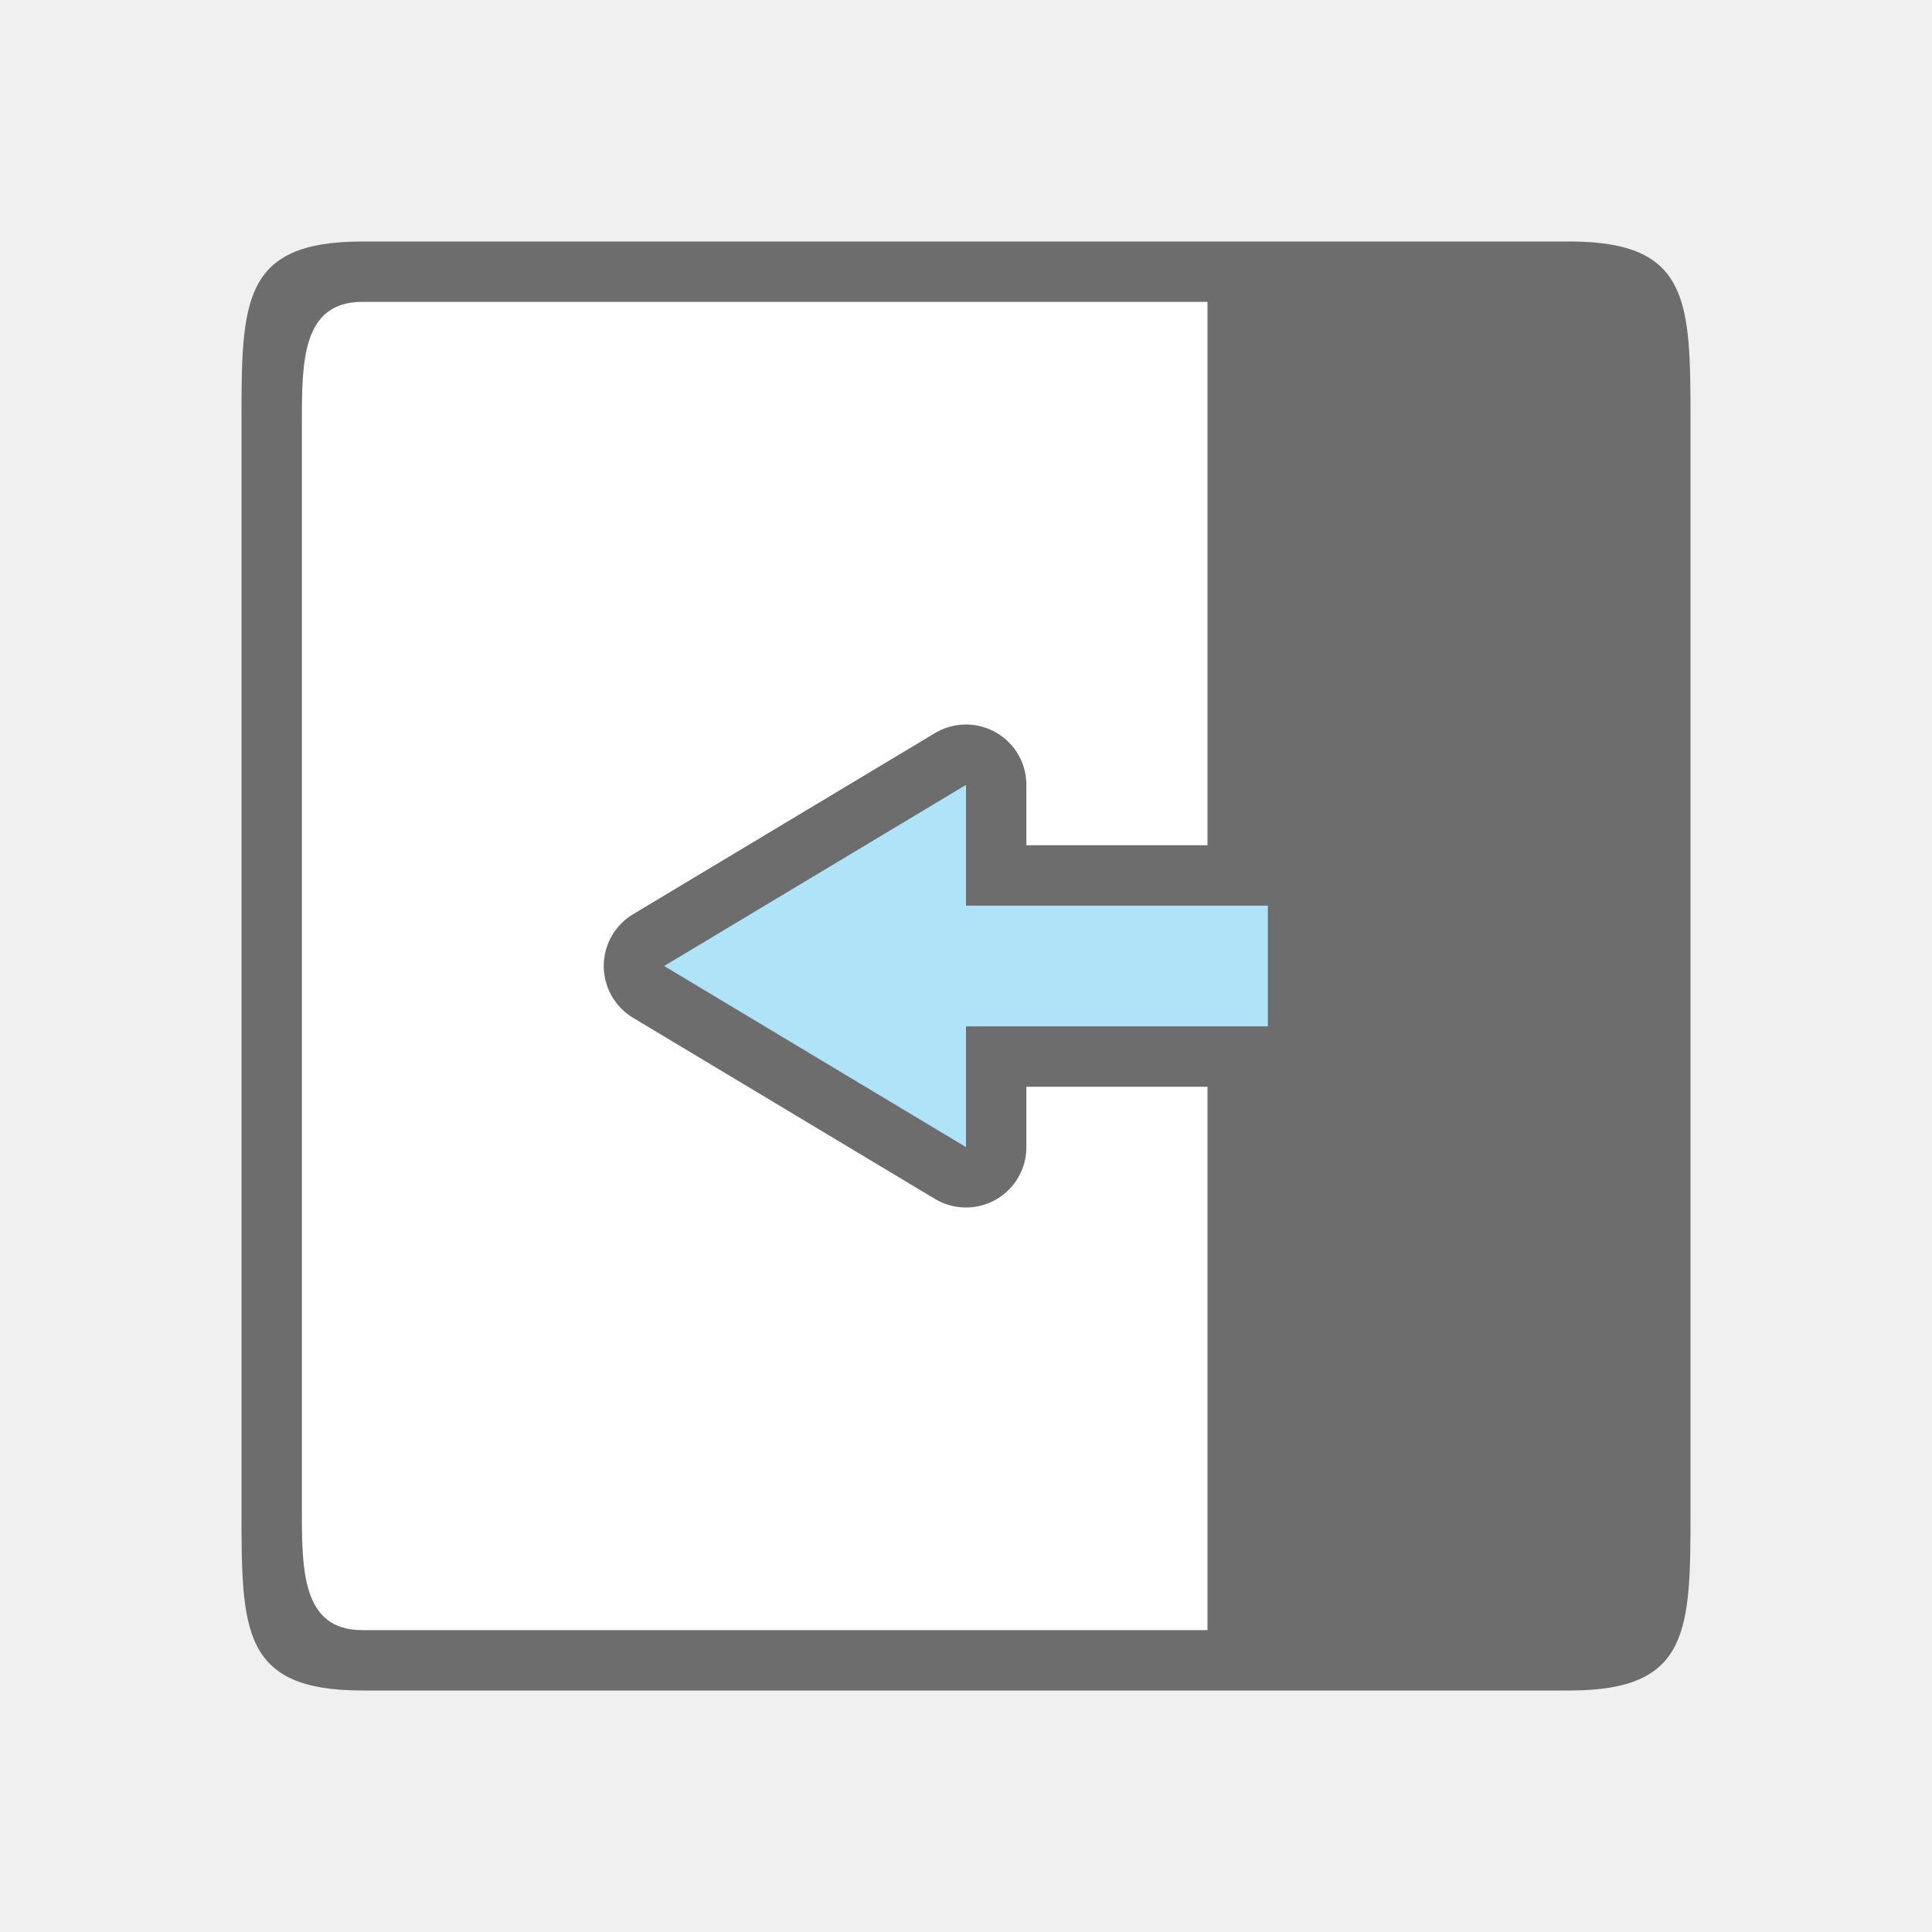
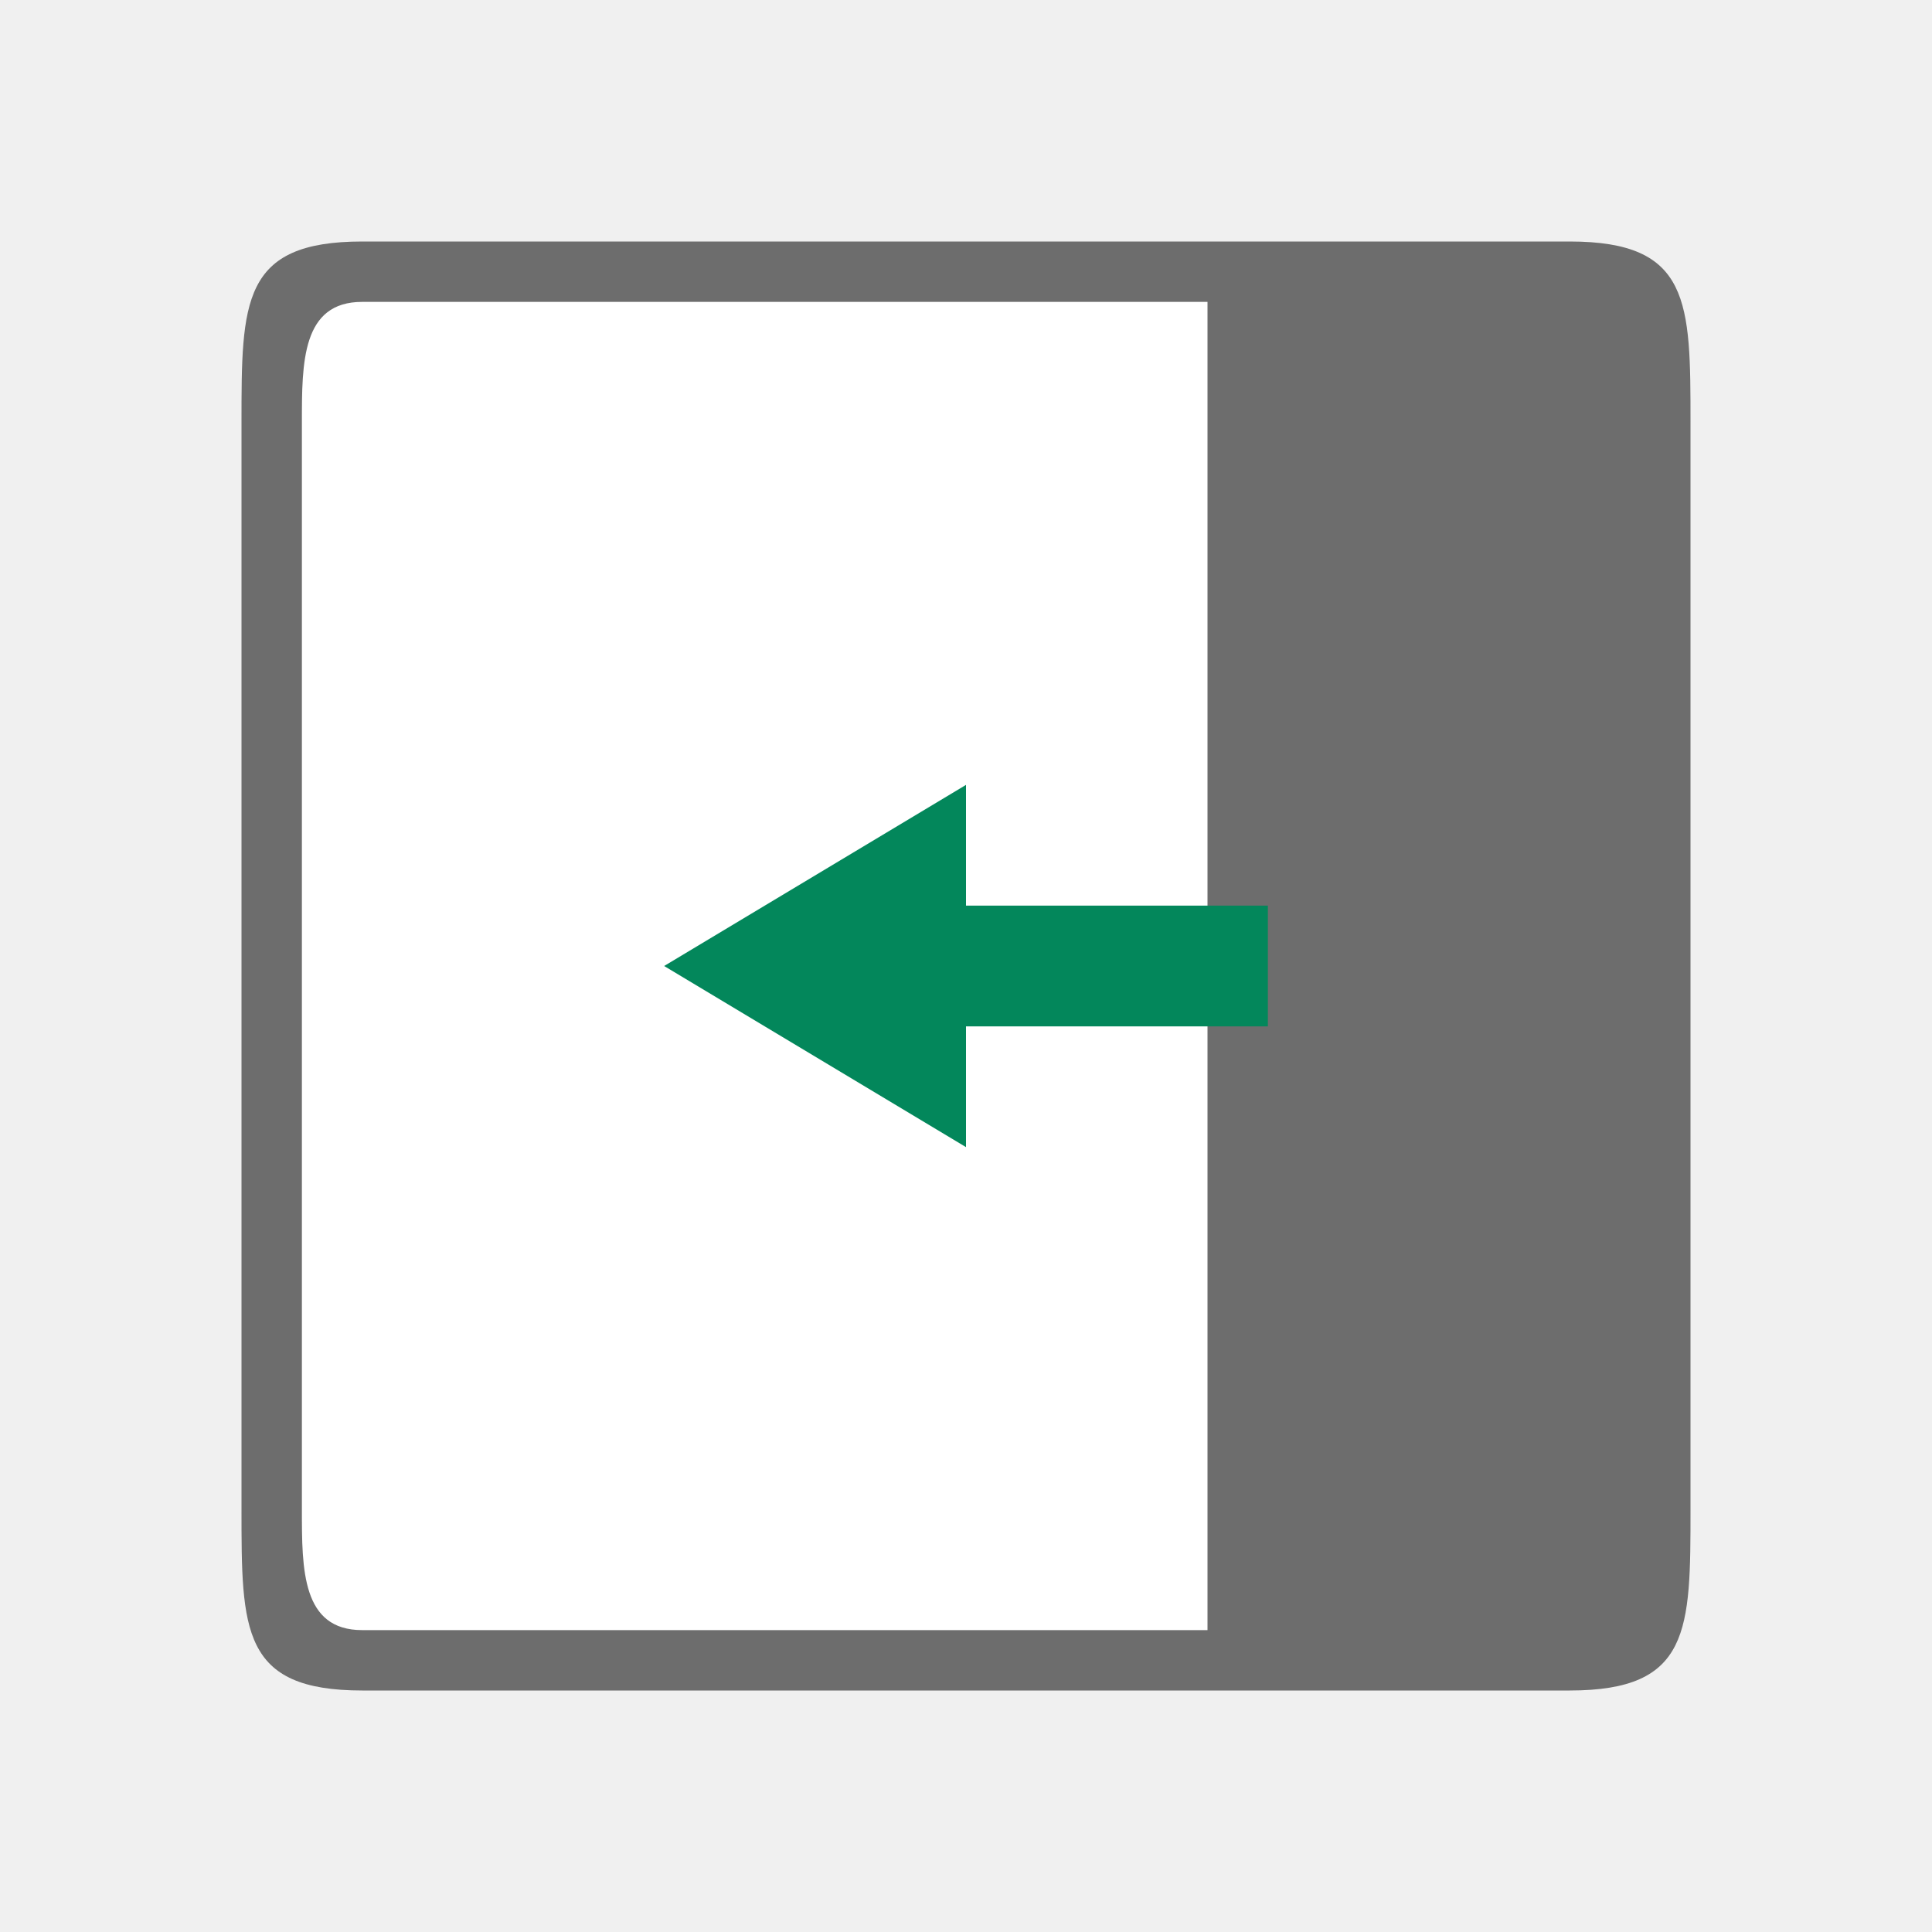
<svg xmlns="http://www.w3.org/2000/svg" viewBox="0 0 32 32">
  <path style="opacity:1;fill:#fff;fill-opacity:1;stroke:none;stroke-width:2;stroke-linecap:round;stroke-linejoin:round;stroke-miterlimit:4;stroke-dasharray:none;stroke-opacity:1" transform="rotate(90)" d="M5-27h22v22H5z" />
  <path style="fill:#6d6d6d;fill-opacity:1" d="M28 7c0-2 0-3-2-3H6C4 4 4 5 4 7v18c0 2 0 3 2 3h20c2 0 2-1 2-3zm-8-2v22H6c-1 0-1-1-1-2V7c0-1 0-2 1-2h11z" />
-   <path style="opacity:1;fill:#6d6d6d;fill-opacity:1;stroke:#6d6d6d;stroke-width:2;stroke-linecap:butt;stroke-linejoin:round;stroke-miterlimit:4;stroke-dasharray:none;stroke-opacity:1" d="m11 16 5-3v2h5v2h-5v2z" />
-   <path d="m11 16 5-3v2h5v2h-5v2z" style="fill:#aee3f8;fill-opacity:1;stroke:none;stroke-width:1px;stroke-linecap:butt;stroke-linejoin:miter;stroke-opacity:1" />
+   <path d="m11 16 5-3v2h5v2h-5v2z" style="fill:#03875B;fill-opacity:1;stroke:none;stroke-width:1px;stroke-linecap:butt;stroke-linejoin:miter;stroke-opacity:1" />
</svg>
